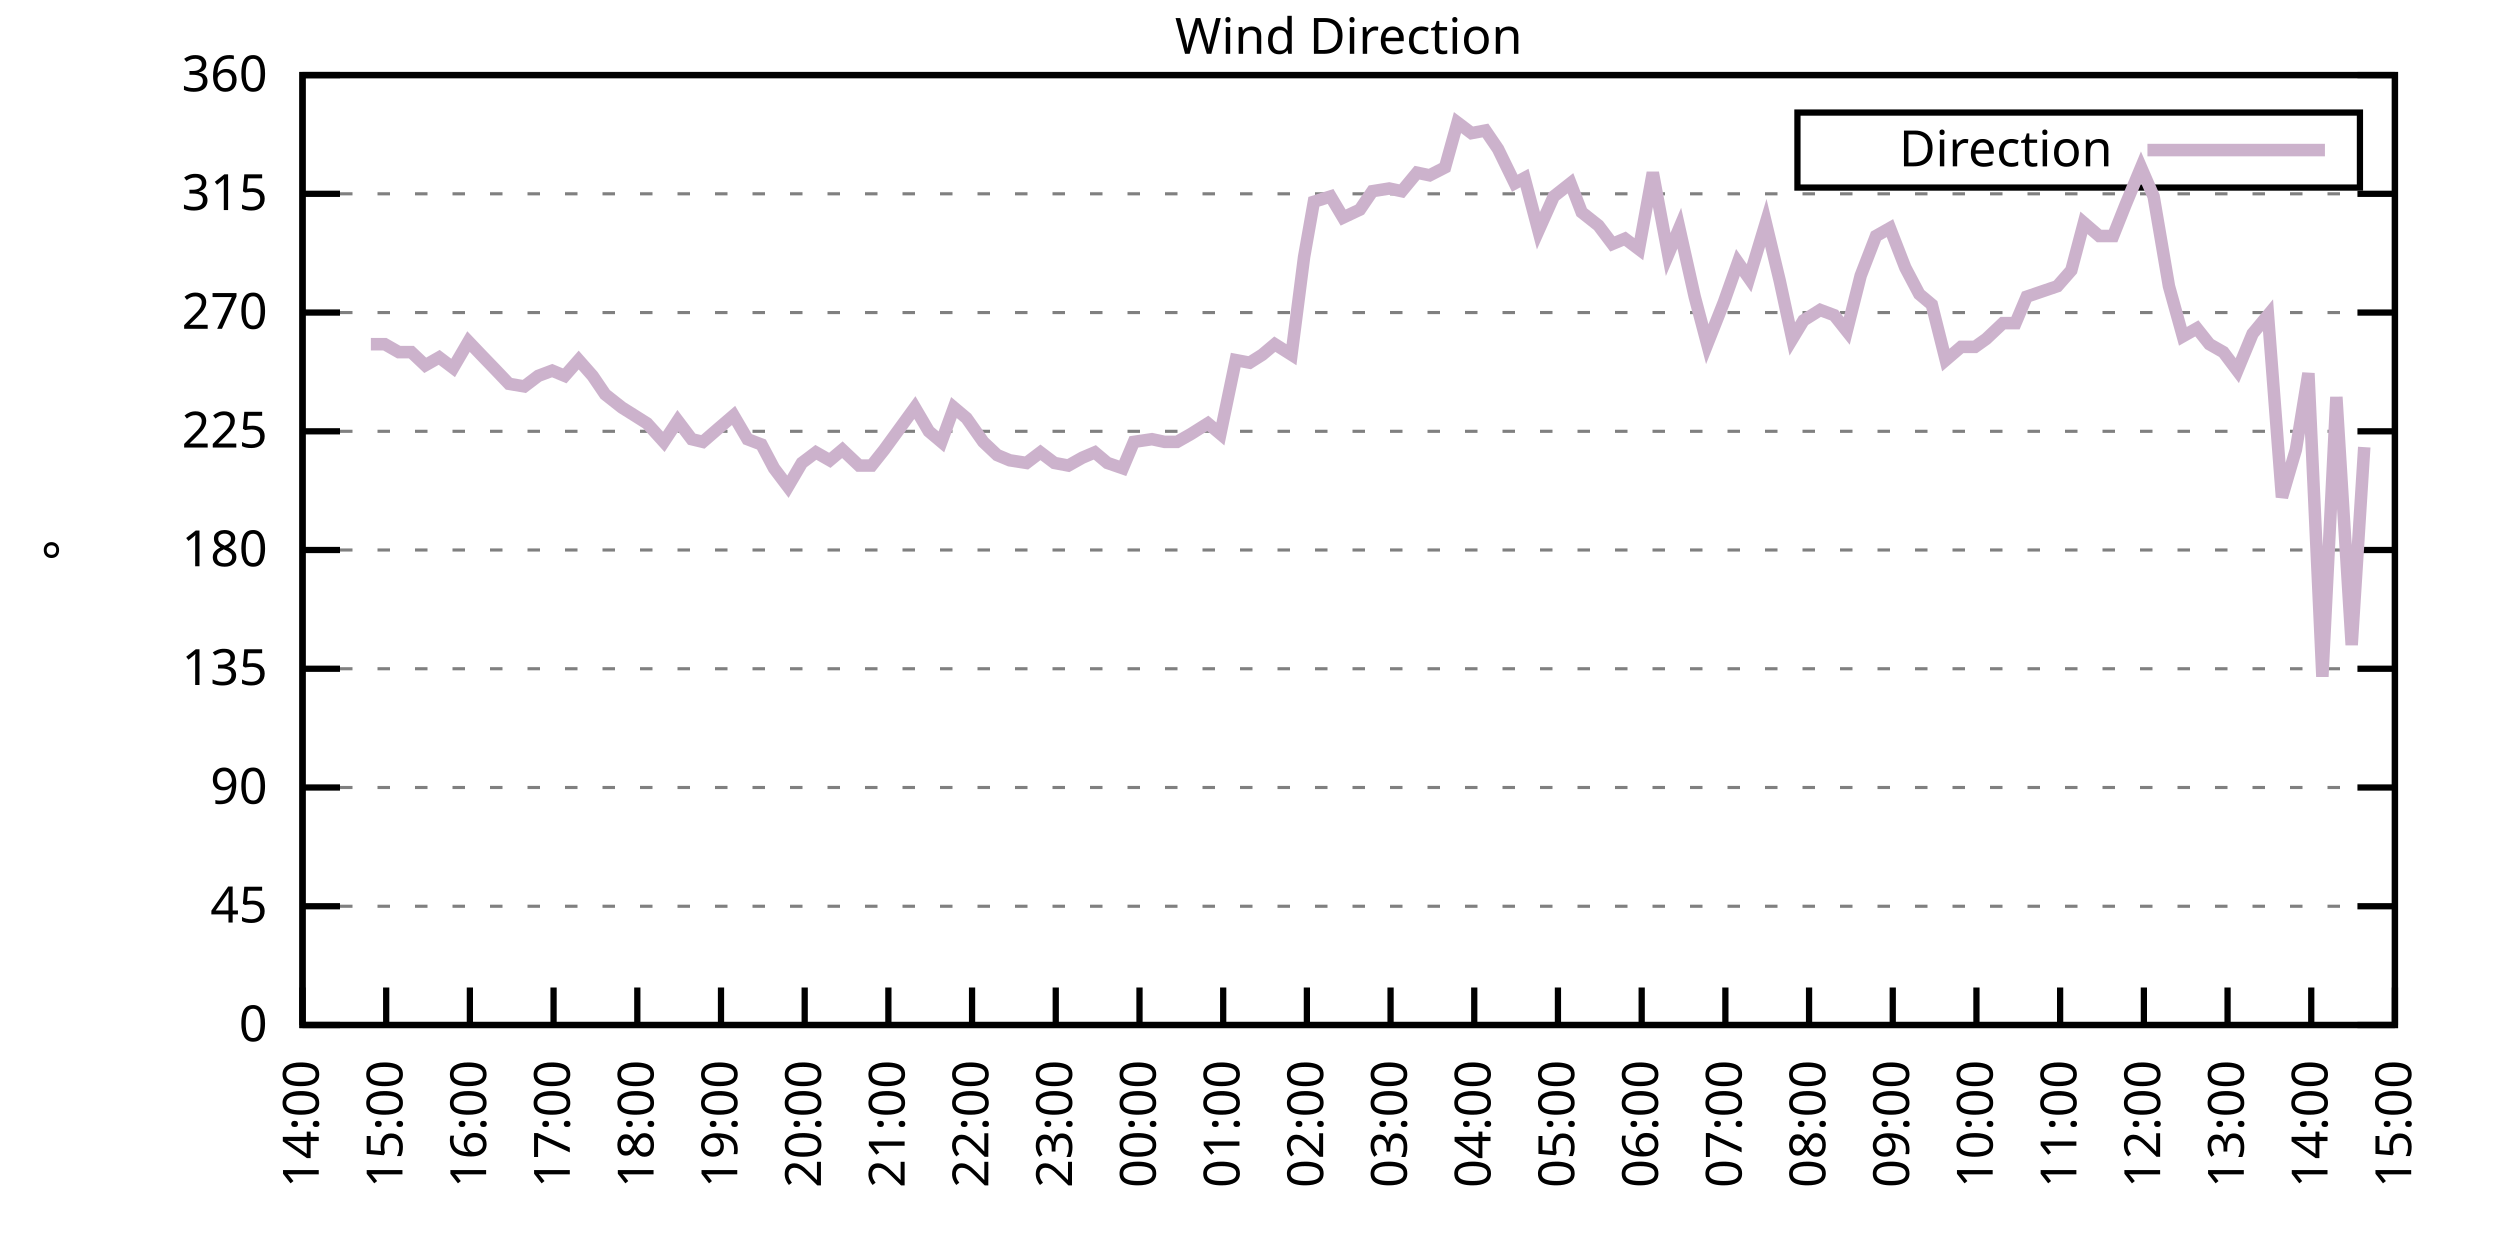
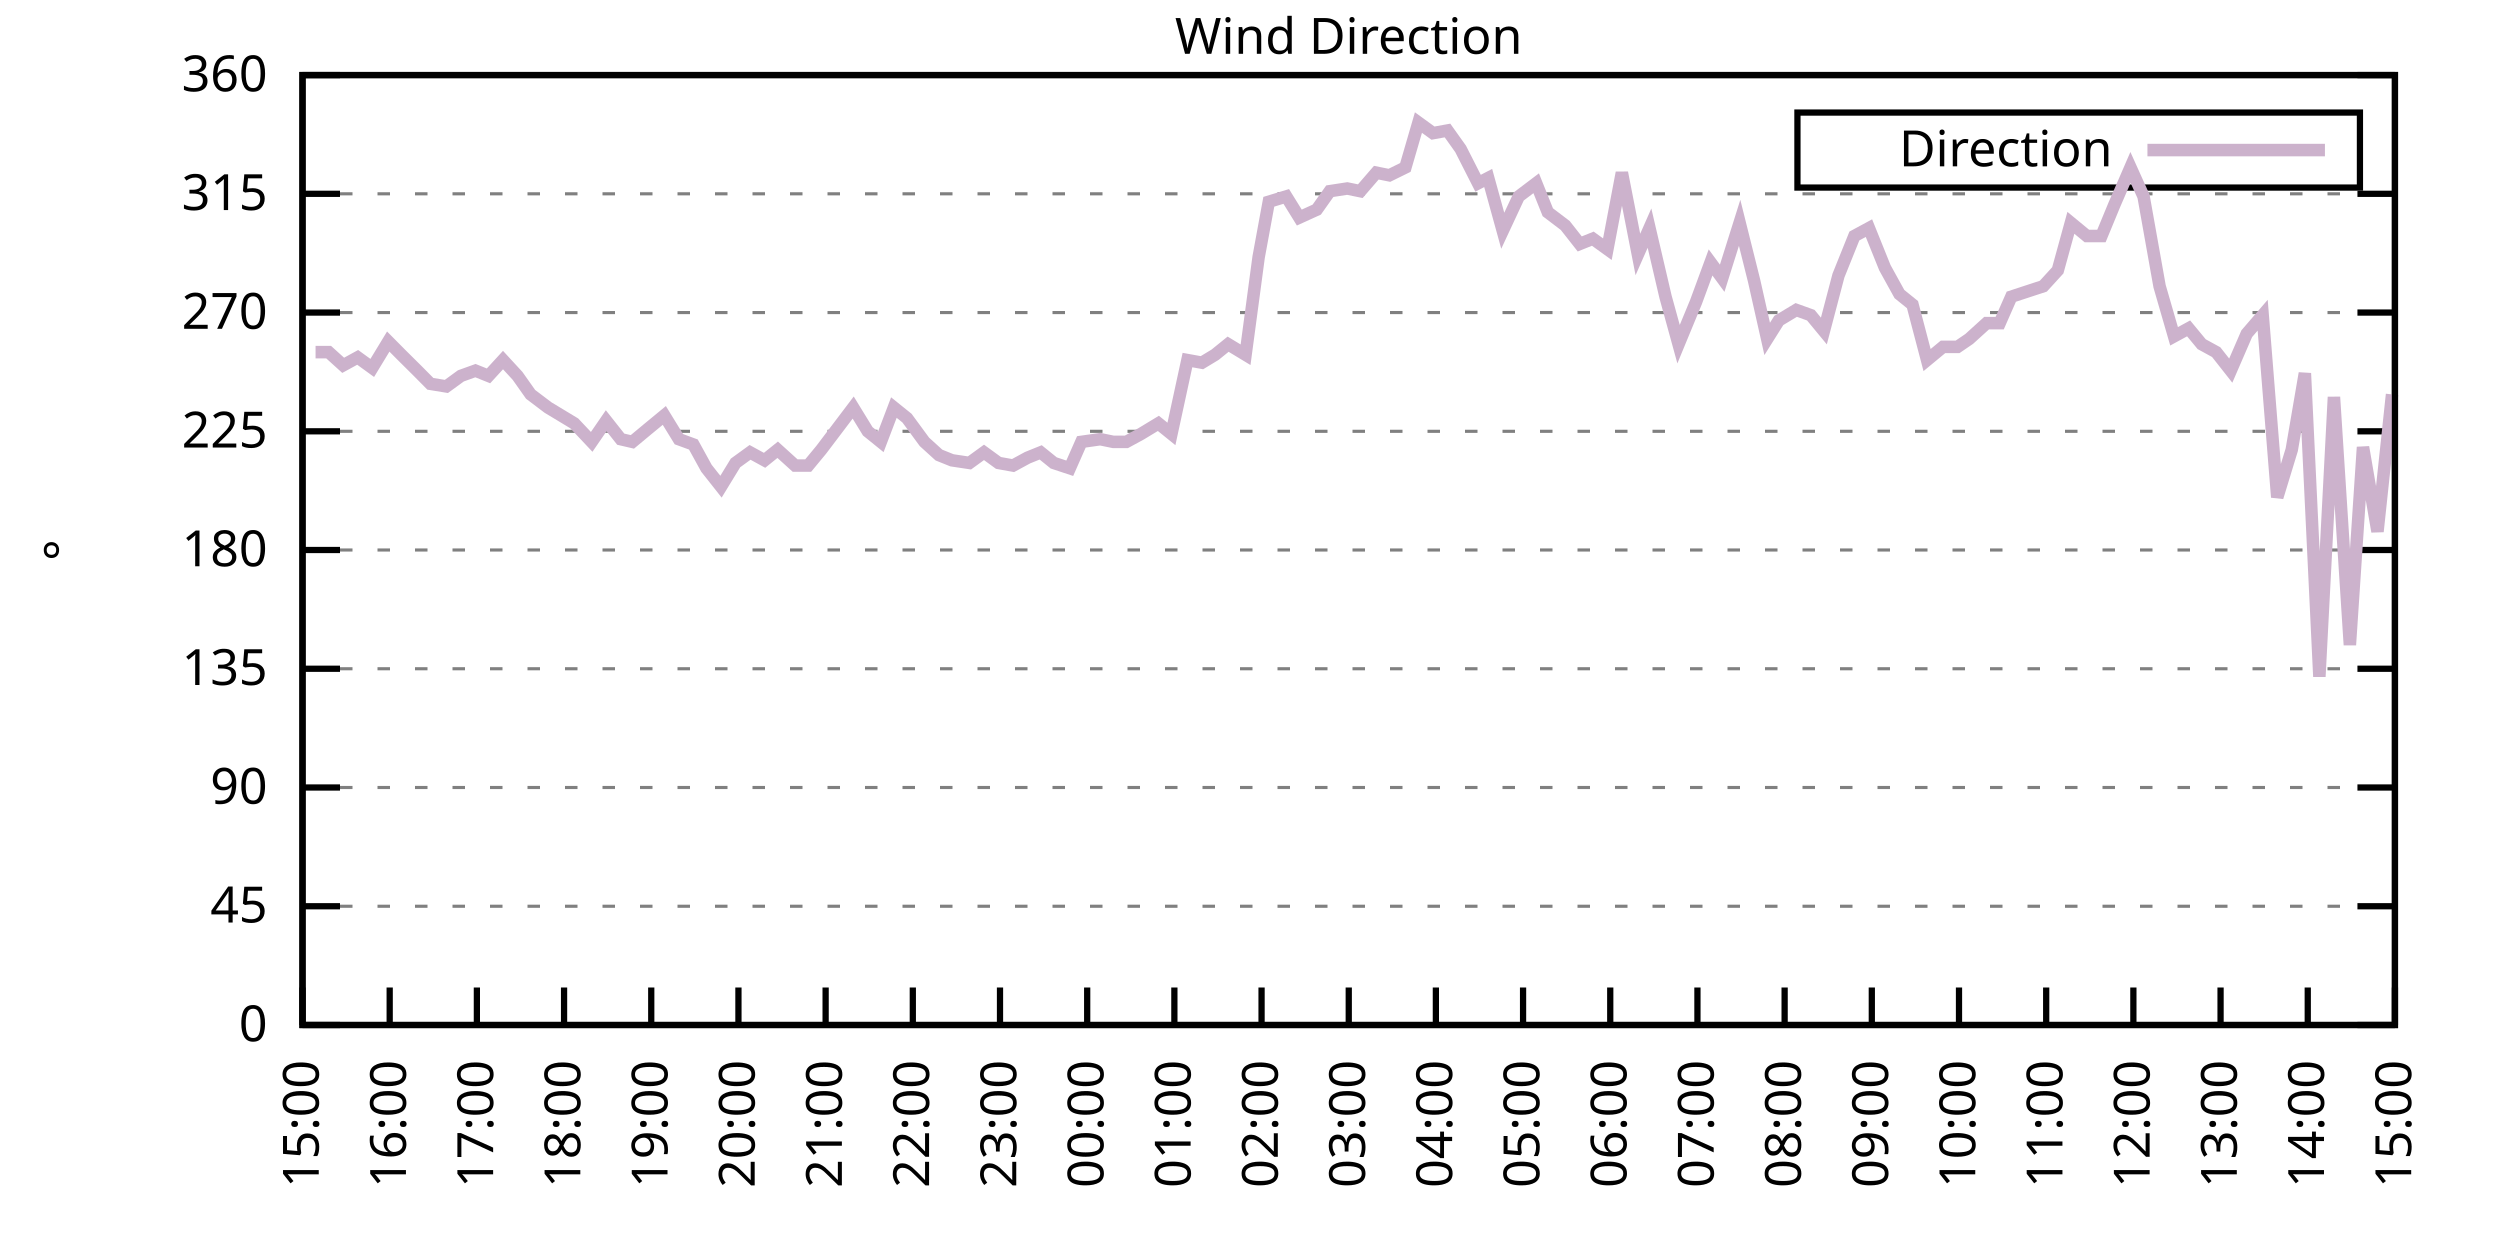
<svg xmlns="http://www.w3.org/2000/svg" xmlns:xlink="http://www.w3.org/1999/xlink" width="400" height="200" viewBox="0 0 400 200">
  <g id="gnuplot_canvas">
    <rect x="0" y="0" width="400" height="200" fill="none" />
    <defs>
      <circle id="gpDot" r="0.5" stroke-width="0.5" stroke="currentColor" />
      <path id="gpPt0" stroke-width="0.333" stroke="currentColor" d="M-1,0 h2 M0,-1 v2" />
      <path id="gpPt1" stroke-width="0.333" stroke="currentColor" d="M-1,-1 L1,1 M1,-1 L-1,1" />
      <path id="gpPt2" stroke-width="0.333" stroke="currentColor" d="M-1,0 L1,0 M0,-1 L0,1 M-1,-1 L1,1 M-1,1 L1,-1" />
      <rect id="gpPt3" stroke-width="0.333" stroke="currentColor" x="-1" y="-1" width="2" height="2" />
      <rect id="gpPt4" stroke-width="0.333" stroke="currentColor" fill="currentColor" x="-1" y="-1" width="2" height="2" />
      <circle id="gpPt5" stroke-width="0.333" stroke="currentColor" cx="0" cy="0" r="1" />
      <use xlink:href="#gpPt5" id="gpPt6" fill="currentColor" stroke="none" />
      <path id="gpPt7" stroke-width="0.333" stroke="currentColor" d="M0,-1.33 L-1.33,0.67 L1.33,0.67 z" />
      <use xlink:href="#gpPt7" id="gpPt8" fill="currentColor" stroke="none" />
      <use xlink:href="#gpPt7" id="gpPt9" stroke="currentColor" transform="rotate(180)" />
      <use xlink:href="#gpPt9" id="gpPt10" fill="currentColor" stroke="none" />
      <use xlink:href="#gpPt3" id="gpPt11" stroke="currentColor" transform="rotate(45)" />
      <use xlink:href="#gpPt11" id="gpPt12" fill="currentColor" stroke="none" />
      <path id="gpPt13" stroke-width="0.333" stroke="currentColor" d="M0,1.330 L1.265,0.411 L0.782,-1.067 L-0.782,-1.076 L-1.265,0.411 z" />
      <use xlink:href="#gpPt13" id="gpPt14" fill="currentColor" stroke="none" />
      <filter id="textbox" filterUnits="objectBoundingBox" x="0" y="0" height="1" width="1">
        <feFlood flood-color="white" flood-opacity="1" result="bgnd" />
        <feComposite in="SourceGraphic" in2="bgnd" operator="atop" />
      </filter>
      <filter id="greybox" filterUnits="objectBoundingBox" x="0" y="0" height="1" width="1">
        <feFlood flood-color="lightgrey" flood-opacity="1" result="grey" />
        <feComposite in="SourceGraphic" in2="grey" operator="atop" />
      </filter>
    </defs>
    <g fill="none" color="white" stroke="currentColor" stroke-width="1.00" stroke-linecap="butt" stroke-linejoin="miter">
</g>
    <g fill="none" color="black" stroke="currentColor" stroke-width="1.00" stroke-linecap="butt" stroke-linejoin="miter">
      <g stroke="none" shape-rendering="crispEdges">
        <polygon fill="rgb(255, 255, 255)" points="48.40,164.00 383.18,164.00 383.18,12.02 48.40,12.02 " />
      </g>
    </g>
    <g fill="none" color="black" stroke="currentColor" stroke-width="1.00" stroke-linecap="butt" stroke-linejoin="miter">
</g>
    <g fill="none" color="black" stroke="black" stroke-width="0.50" stroke-linecap="butt" stroke-linejoin="miter">
</g>
    <g fill="none" color="gray" stroke="currentColor" stroke-width="0.50" stroke-linecap="butt" stroke-linejoin="miter">
      <path stroke="gray" stroke-dasharray="2,4" class="gridline" d="M48.40,164.00 L383.19,164.00  " />
    </g>
    <g fill="none" color="gray" stroke="gray" stroke-width="1.00" stroke-linecap="butt" stroke-linejoin="miter">
</g>
    <g fill="none" color="black" stroke="currentColor" stroke-width="1.00" stroke-linecap="butt" stroke-linejoin="miter">
      <path stroke="black" d="M48.40,164.00 L54.40,164.00 M383.19,164.00 L377.19,164.00  " />
      <g transform="translate(42.80,166.60)" stroke="none" fill="black" font-family="Sans" font-size="8.00" text-anchor="end">
        <text>
          <tspan font-family="Sans"> 0</tspan>
        </text>
      </g>
    </g>
    <g fill="none" color="black" stroke="currentColor" stroke-width="1.00" stroke-linecap="butt" stroke-linejoin="miter">
</g>
    <g fill="none" color="black" stroke="black" stroke-width="0.50" stroke-linecap="butt" stroke-linejoin="miter">
</g>
    <g fill="none" color="gray" stroke="currentColor" stroke-width="0.50" stroke-linecap="butt" stroke-linejoin="miter">
      <path stroke="gray" stroke-dasharray="2,4" class="gridline" d="M48.40,145.00 L383.19,145.00  " />
    </g>
    <g fill="none" color="gray" stroke="gray" stroke-width="1.00" stroke-linecap="butt" stroke-linejoin="miter">
</g>
    <g fill="none" color="black" stroke="currentColor" stroke-width="1.00" stroke-linecap="butt" stroke-linejoin="miter">
      <path stroke="black" d="M48.40,145.00 L54.40,145.00 M383.19,145.00 L377.19,145.00  " />
      <g transform="translate(42.80,147.60)" stroke="none" fill="black" font-family="Sans" font-size="8.00" text-anchor="end">
        <text>
          <tspan font-family="Sans"> 45</tspan>
        </text>
      </g>
    </g>
    <g fill="none" color="black" stroke="currentColor" stroke-width="1.00" stroke-linecap="butt" stroke-linejoin="miter">
</g>
    <g fill="none" color="black" stroke="black" stroke-width="0.50" stroke-linecap="butt" stroke-linejoin="miter">
</g>
    <g fill="none" color="gray" stroke="currentColor" stroke-width="0.50" stroke-linecap="butt" stroke-linejoin="miter">
      <path stroke="gray" stroke-dasharray="2,4" class="gridline" d="M48.40,126.00 L383.19,126.00  " />
    </g>
    <g fill="none" color="gray" stroke="gray" stroke-width="1.00" stroke-linecap="butt" stroke-linejoin="miter">
</g>
    <g fill="none" color="black" stroke="currentColor" stroke-width="1.00" stroke-linecap="butt" stroke-linejoin="miter">
      <path stroke="black" d="M48.40,126.00 L54.40,126.00 M383.19,126.00 L377.19,126.00  " />
      <g transform="translate(42.80,128.60)" stroke="none" fill="black" font-family="Sans" font-size="8.00" text-anchor="end">
        <text>
          <tspan font-family="Sans"> 90</tspan>
        </text>
      </g>
    </g>
    <g fill="none" color="black" stroke="currentColor" stroke-width="1.00" stroke-linecap="butt" stroke-linejoin="miter">
</g>
    <g fill="none" color="black" stroke="black" stroke-width="0.50" stroke-linecap="butt" stroke-linejoin="miter">
</g>
    <g fill="none" color="gray" stroke="currentColor" stroke-width="0.50" stroke-linecap="butt" stroke-linejoin="miter">
      <path stroke="gray" stroke-dasharray="2,4" class="gridline" d="M48.40,107.00 L383.19,107.00  " />
    </g>
    <g fill="none" color="gray" stroke="gray" stroke-width="1.00" stroke-linecap="butt" stroke-linejoin="miter">
</g>
    <g fill="none" color="black" stroke="currentColor" stroke-width="1.00" stroke-linecap="butt" stroke-linejoin="miter">
      <path stroke="black" d="M48.40,107.00 L54.40,107.00 M383.19,107.00 L377.19,107.00  " />
      <g transform="translate(42.80,109.60)" stroke="none" fill="black" font-family="Sans" font-size="8.00" text-anchor="end">
        <text>
          <tspan font-family="Sans"> 135</tspan>
        </text>
      </g>
    </g>
    <g fill="none" color="black" stroke="currentColor" stroke-width="1.00" stroke-linecap="butt" stroke-linejoin="miter">
</g>
    <g fill="none" color="black" stroke="black" stroke-width="0.50" stroke-linecap="butt" stroke-linejoin="miter">
</g>
    <g fill="none" color="gray" stroke="currentColor" stroke-width="0.50" stroke-linecap="butt" stroke-linejoin="miter">
      <path stroke="gray" stroke-dasharray="2,4" class="gridline" d="M48.40,88.00 L383.19,88.00  " />
    </g>
    <g fill="none" color="gray" stroke="gray" stroke-width="1.00" stroke-linecap="butt" stroke-linejoin="miter">
</g>
    <g fill="none" color="black" stroke="currentColor" stroke-width="1.00" stroke-linecap="butt" stroke-linejoin="miter">
      <path stroke="black" d="M48.40,88.00 L54.40,88.00 M383.19,88.00 L377.19,88.00  " />
      <g transform="translate(42.80,90.60)" stroke="none" fill="black" font-family="Sans" font-size="8.00" text-anchor="end">
        <text>
          <tspan font-family="Sans"> 180</tspan>
        </text>
      </g>
    </g>
    <g fill="none" color="black" stroke="currentColor" stroke-width="1.00" stroke-linecap="butt" stroke-linejoin="miter">
</g>
    <g fill="none" color="black" stroke="black" stroke-width="0.50" stroke-linecap="butt" stroke-linejoin="miter">
</g>
    <g fill="none" color="gray" stroke="currentColor" stroke-width="0.50" stroke-linecap="butt" stroke-linejoin="miter">
      <path stroke="gray" stroke-dasharray="2,4" class="gridline" d="M48.40,69.01 L383.19,69.01  " />
    </g>
    <g fill="none" color="gray" stroke="gray" stroke-width="1.00" stroke-linecap="butt" stroke-linejoin="miter">
</g>
    <g fill="none" color="black" stroke="currentColor" stroke-width="1.00" stroke-linecap="butt" stroke-linejoin="miter">
      <path stroke="black" d="M48.40,69.01 L54.40,69.01 M383.19,69.01 L377.19,69.01  " />
      <g transform="translate(42.80,71.61)" stroke="none" fill="black" font-family="Sans" font-size="8.00" text-anchor="end">
        <text>
          <tspan font-family="Sans"> 225</tspan>
        </text>
      </g>
    </g>
    <g fill="none" color="black" stroke="currentColor" stroke-width="1.00" stroke-linecap="butt" stroke-linejoin="miter">
</g>
    <g fill="none" color="black" stroke="black" stroke-width="0.50" stroke-linecap="butt" stroke-linejoin="miter">
</g>
    <g fill="none" color="gray" stroke="currentColor" stroke-width="0.50" stroke-linecap="butt" stroke-linejoin="miter">
      <path stroke="gray" stroke-dasharray="2,4" class="gridline" d="M48.40,50.01 L383.19,50.01  " />
    </g>
    <g fill="none" color="gray" stroke="gray" stroke-width="1.00" stroke-linecap="butt" stroke-linejoin="miter">
</g>
    <g fill="none" color="black" stroke="currentColor" stroke-width="1.00" stroke-linecap="butt" stroke-linejoin="miter">
      <path stroke="black" d="M48.40,50.01 L54.40,50.01 M383.19,50.01 L377.19,50.01  " />
      <g transform="translate(42.80,52.61)" stroke="none" fill="black" font-family="Sans" font-size="8.00" text-anchor="end">
        <text>
          <tspan font-family="Sans"> 270</tspan>
        </text>
      </g>
    </g>
    <g fill="none" color="black" stroke="currentColor" stroke-width="1.00" stroke-linecap="butt" stroke-linejoin="miter">
</g>
    <g fill="none" color="black" stroke="black" stroke-width="0.50" stroke-linecap="butt" stroke-linejoin="miter">
</g>
    <g fill="none" color="gray" stroke="currentColor" stroke-width="0.50" stroke-linecap="butt" stroke-linejoin="miter">
      <path stroke="gray" stroke-dasharray="2,4" class="gridline" d="M48.40,31.01 L383.19,31.01  " />
    </g>
    <g fill="none" color="gray" stroke="gray" stroke-width="1.00" stroke-linecap="butt" stroke-linejoin="miter">
</g>
    <g fill="none" color="black" stroke="currentColor" stroke-width="1.00" stroke-linecap="butt" stroke-linejoin="miter">
      <path stroke="black" d="M48.40,31.01 L54.40,31.01 M383.19,31.01 L377.19,31.01  " />
      <g transform="translate(42.80,33.61)" stroke="none" fill="black" font-family="Sans" font-size="8.00" text-anchor="end">
        <text>
          <tspan font-family="Sans"> 315</tspan>
        </text>
      </g>
    </g>
    <g fill="none" color="black" stroke="currentColor" stroke-width="1.00" stroke-linecap="butt" stroke-linejoin="miter">
</g>
    <g fill="none" color="black" stroke="black" stroke-width="0.50" stroke-linecap="butt" stroke-linejoin="miter">
</g>
    <g fill="none" color="gray" stroke="currentColor" stroke-width="0.50" stroke-linecap="butt" stroke-linejoin="miter">
      <path stroke="gray" stroke-dasharray="2,4" class="gridline" d="M48.40,12.01 L383.19,12.01  " />
    </g>
    <g fill="none" color="gray" stroke="gray" stroke-width="1.00" stroke-linecap="butt" stroke-linejoin="miter">
</g>
    <g fill="none" color="black" stroke="currentColor" stroke-width="1.00" stroke-linecap="butt" stroke-linejoin="miter">
      <path stroke="black" d="M48.40,12.01 L54.40,12.01 M383.19,12.01 L377.19,12.01  " />
      <g transform="translate(42.80,14.61)" stroke="none" fill="black" font-family="Sans" font-size="8.00" text-anchor="end">
        <text>
          <tspan font-family="Sans"> 360</tspan>
        </text>
      </g>
    </g>
    <g fill="none" color="black" stroke="currentColor" stroke-width="1.00" stroke-linecap="butt" stroke-linejoin="miter">
      <path stroke="black" d="M48.40,164.00 L48.40,158.00  " />
      <g transform="translate(51.00,169.60) rotate(270.00)" stroke="none" fill="black" font-family="Sans" font-size="8.00" text-anchor="end">
        <text>
-           <tspan font-family="Sans">14:00</tspan>
-         </text>
-       </g>
-     </g>
-     <g fill="none" color="black" stroke="currentColor" stroke-width="1.00" stroke-linecap="butt" stroke-linejoin="miter">
-       <path stroke="black" d="M61.79,164.00 L61.79,158.00  " />
-       <g transform="translate(64.39,169.60) rotate(270.00)" stroke="none" fill="black" font-family="Sans" font-size="8.00" text-anchor="end">
-         <text>
          <tspan font-family="Sans">15:00</tspan>
        </text>
      </g>
    </g>
    <g fill="none" color="black" stroke="currentColor" stroke-width="1.00" stroke-linecap="butt" stroke-linejoin="miter">
-       <path stroke="black" d="M75.18,164.00 L75.18,158.00  " />
-       <g transform="translate(77.78,169.60) rotate(270.00)" stroke="none" fill="black" font-family="Sans" font-size="8.00" text-anchor="end">
+       <path stroke="black" d="M62.35,164.00 L62.35,158.00  " />
+       <g transform="translate(64.95,169.60) rotate(270.00)" stroke="none" fill="black" font-family="Sans" font-size="8.00" text-anchor="end">
        <text>
          <tspan font-family="Sans">16:00</tspan>
        </text>
      </g>
    </g>
    <g fill="none" color="black" stroke="currentColor" stroke-width="1.00" stroke-linecap="butt" stroke-linejoin="miter">
-       <path stroke="black" d="M88.57,164.00 L88.57,158.00  " />
-       <g transform="translate(91.17,169.60) rotate(270.00)" stroke="none" fill="black" font-family="Sans" font-size="8.00" text-anchor="end">
+       <path stroke="black" d="M76.30,164.00 L76.30,158.00  " />
+       <g transform="translate(78.90,169.60) rotate(270.00)" stroke="none" fill="black" font-family="Sans" font-size="8.00" text-anchor="end">
        <text>
          <tspan font-family="Sans">17:00</tspan>
        </text>
      </g>
    </g>
    <g fill="none" color="black" stroke="currentColor" stroke-width="1.00" stroke-linecap="butt" stroke-linejoin="miter">
-       <path stroke="black" d="M101.97,164.00 L101.97,158.00  " />
-       <g transform="translate(104.57,169.60) rotate(270.00)" stroke="none" fill="black" font-family="Sans" font-size="8.00" text-anchor="end">
+       <path stroke="black" d="M90.25,164.00 L90.25,158.00  " />
+       <g transform="translate(92.85,169.60) rotate(270.00)" stroke="none" fill="black" font-family="Sans" font-size="8.00" text-anchor="end">
        <text>
          <tspan font-family="Sans">18:00</tspan>
        </text>
      </g>
    </g>
    <g fill="none" color="black" stroke="currentColor" stroke-width="1.00" stroke-linecap="butt" stroke-linejoin="miter">
-       <path stroke="black" d="M115.36,164.00 L115.36,158.00  " />
-       <g transform="translate(117.96,169.60) rotate(270.00)" stroke="none" fill="black" font-family="Sans" font-size="8.00" text-anchor="end">
+       <path stroke="black" d="M104.20,164.00 L104.20,158.00  " />
+       <g transform="translate(106.80,169.60) rotate(270.00)" stroke="none" fill="black" font-family="Sans" font-size="8.00" text-anchor="end">
        <text>
          <tspan font-family="Sans">19:00</tspan>
        </text>
      </g>
    </g>
    <g fill="none" color="black" stroke="currentColor" stroke-width="1.00" stroke-linecap="butt" stroke-linejoin="miter">
-       <path stroke="black" d="M128.75,164.00 L128.75,158.00  " />
-       <g transform="translate(131.35,169.60) rotate(270.00)" stroke="none" fill="black" font-family="Sans" font-size="8.00" text-anchor="end">
+       <path stroke="black" d="M118.15,164.00 L118.15,158.00  " />
+       <g transform="translate(120.75,169.60) rotate(270.00)" stroke="none" fill="black" font-family="Sans" font-size="8.00" text-anchor="end">
        <text>
          <tspan font-family="Sans">20:00</tspan>
        </text>
      </g>
    </g>
    <g fill="none" color="black" stroke="currentColor" stroke-width="1.00" stroke-linecap="butt" stroke-linejoin="miter">
-       <path stroke="black" d="M142.14,164.00 L142.14,158.00  " />
-       <g transform="translate(144.74,169.60) rotate(270.00)" stroke="none" fill="black" font-family="Sans" font-size="8.00" text-anchor="end">
+       <path stroke="black" d="M132.10,164.00 L132.10,158.00  " />
+       <g transform="translate(134.70,169.60) rotate(270.00)" stroke="none" fill="black" font-family="Sans" font-size="8.00" text-anchor="end">
        <text>
          <tspan font-family="Sans">21:00</tspan>
        </text>
      </g>
    </g>
    <g fill="none" color="black" stroke="currentColor" stroke-width="1.00" stroke-linecap="butt" stroke-linejoin="miter">
-       <path stroke="black" d="M155.53,164.00 L155.53,158.00  " />
-       <g transform="translate(158.13,169.60) rotate(270.00)" stroke="none" fill="black" font-family="Sans" font-size="8.00" text-anchor="end">
+       <path stroke="black" d="M146.05,164.00 L146.05,158.00  " />
+       <g transform="translate(148.65,169.60) rotate(270.00)" stroke="none" fill="black" font-family="Sans" font-size="8.00" text-anchor="end">
        <text>
          <tspan font-family="Sans">22:00</tspan>
        </text>
      </g>
    </g>
    <g fill="none" color="black" stroke="currentColor" stroke-width="1.00" stroke-linecap="butt" stroke-linejoin="miter">
-       <path stroke="black" d="M168.92,164.00 L168.92,158.00  " />
-       <g transform="translate(171.52,169.60) rotate(270.00)" stroke="none" fill="black" font-family="Sans" font-size="8.00" text-anchor="end">
+       <path stroke="black" d="M160.00,164.00 L160.00,158.00  " />
+       <g transform="translate(162.60,169.60) rotate(270.00)" stroke="none" fill="black" font-family="Sans" font-size="8.00" text-anchor="end">
        <text>
          <tspan font-family="Sans">23:00</tspan>
        </text>
      </g>
    </g>
    <g fill="none" color="black" stroke="currentColor" stroke-width="1.00" stroke-linecap="butt" stroke-linejoin="miter">
-       <path stroke="black" d="M182.32,164.00 L182.32,158.00  " />
-       <g transform="translate(184.92,169.60) rotate(270.00)" stroke="none" fill="black" font-family="Sans" font-size="8.00" text-anchor="end">
+       <path stroke="black" d="M173.95,164.00 L173.95,158.00  " />
+       <g transform="translate(176.55,169.60) rotate(270.00)" stroke="none" fill="black" font-family="Sans" font-size="8.00" text-anchor="end">
        <text>
          <tspan font-family="Sans">00:00</tspan>
        </text>
      </g>
    </g>
    <g fill="none" color="black" stroke="currentColor" stroke-width="1.00" stroke-linecap="butt" stroke-linejoin="miter">
-       <path stroke="black" d="M195.71,164.00 L195.71,158.00  " />
-       <g transform="translate(198.31,169.60) rotate(270.00)" stroke="none" fill="black" font-family="Sans" font-size="8.00" text-anchor="end">
+       <path stroke="black" d="M187.90,164.00 L187.90,158.00  " />
+       <g transform="translate(190.50,169.60) rotate(270.00)" stroke="none" fill="black" font-family="Sans" font-size="8.00" text-anchor="end">
        <text>
          <tspan font-family="Sans">01:00</tspan>
        </text>
      </g>
    </g>
    <g fill="none" color="black" stroke="currentColor" stroke-width="1.00" stroke-linecap="butt" stroke-linejoin="miter">
-       <path stroke="black" d="M209.10,164.00 L209.10,158.00  " />
-       <g transform="translate(211.70,169.60) rotate(270.00)" stroke="none" fill="black" font-family="Sans" font-size="8.00" text-anchor="end">
+       <path stroke="black" d="M201.85,164.00 L201.85,158.00  " />
+       <g transform="translate(204.45,169.60) rotate(270.00)" stroke="none" fill="black" font-family="Sans" font-size="8.00" text-anchor="end">
        <text>
          <tspan font-family="Sans">02:00</tspan>
        </text>
      </g>
    </g>
    <g fill="none" color="black" stroke="currentColor" stroke-width="1.00" stroke-linecap="butt" stroke-linejoin="miter">
-       <path stroke="black" d="M222.49,164.00 L222.49,158.00  " />
-       <g transform="translate(225.09,169.60) rotate(270.00)" stroke="none" fill="black" font-family="Sans" font-size="8.00" text-anchor="end">
+       <path stroke="black" d="M215.80,164.00 L215.80,158.00  " />
+       <g transform="translate(218.40,169.60) rotate(270.00)" stroke="none" fill="black" font-family="Sans" font-size="8.00" text-anchor="end">
        <text>
          <tspan font-family="Sans">03:00</tspan>
        </text>
      </g>
    </g>
    <g fill="none" color="black" stroke="currentColor" stroke-width="1.00" stroke-linecap="butt" stroke-linejoin="miter">
-       <path stroke="black" d="M235.88,164.00 L235.88,158.00  " />
-       <g transform="translate(238.48,169.60) rotate(270.00)" stroke="none" fill="black" font-family="Sans" font-size="8.00" text-anchor="end">
+       <path stroke="black" d="M229.74,164.00 L229.74,158.00  " />
+       <g transform="translate(232.34,169.60) rotate(270.00)" stroke="none" fill="black" font-family="Sans" font-size="8.00" text-anchor="end">
        <text>
          <tspan font-family="Sans">04:00</tspan>
        </text>
      </g>
    </g>
    <g fill="none" color="black" stroke="currentColor" stroke-width="1.00" stroke-linecap="butt" stroke-linejoin="miter">
-       <path stroke="black" d="M249.27,164.00 L249.27,158.00  " />
-       <g transform="translate(251.87,169.60) rotate(270.00)" stroke="none" fill="black" font-family="Sans" font-size="8.00" text-anchor="end">
+       <path stroke="black" d="M243.69,164.00 L243.69,158.00  " />
+       <g transform="translate(246.29,169.60) rotate(270.00)" stroke="none" fill="black" font-family="Sans" font-size="8.00" text-anchor="end">
        <text>
          <tspan font-family="Sans">05:00</tspan>
        </text>
      </g>
    </g>
    <g fill="none" color="black" stroke="currentColor" stroke-width="1.00" stroke-linecap="butt" stroke-linejoin="miter">
-       <path stroke="black" d="M262.67,164.00 L262.67,158.00  " />
-       <g transform="translate(265.27,169.60) rotate(270.00)" stroke="none" fill="black" font-family="Sans" font-size="8.00" text-anchor="end">
+       <path stroke="black" d="M257.64,164.00 L257.64,158.00  " />
+       <g transform="translate(260.24,169.60) rotate(270.00)" stroke="none" fill="black" font-family="Sans" font-size="8.00" text-anchor="end">
        <text>
          <tspan font-family="Sans">06:00</tspan>
        </text>
      </g>
    </g>
    <g fill="none" color="black" stroke="currentColor" stroke-width="1.00" stroke-linecap="butt" stroke-linejoin="miter">
-       <path stroke="black" d="M276.06,164.00 L276.06,158.00  " />
-       <g transform="translate(278.66,169.60) rotate(270.00)" stroke="none" fill="black" font-family="Sans" font-size="8.00" text-anchor="end">
+       <path stroke="black" d="M271.59,164.00 L271.59,158.00  " />
+       <g transform="translate(274.19,169.60) rotate(270.00)" stroke="none" fill="black" font-family="Sans" font-size="8.00" text-anchor="end">
        <text>
          <tspan font-family="Sans">07:00</tspan>
        </text>
      </g>
    </g>
    <g fill="none" color="black" stroke="currentColor" stroke-width="1.00" stroke-linecap="butt" stroke-linejoin="miter">
-       <path stroke="black" d="M289.45,164.00 L289.45,158.00  " />
-       <g transform="translate(292.05,169.60) rotate(270.00)" stroke="none" fill="black" font-family="Sans" font-size="8.00" text-anchor="end">
+       <path stroke="black" d="M285.54,164.00 L285.54,158.00  " />
+       <g transform="translate(288.14,169.60) rotate(270.00)" stroke="none" fill="black" font-family="Sans" font-size="8.00" text-anchor="end">
        <text>
          <tspan font-family="Sans">08:00</tspan>
        </text>
      </g>
    </g>
    <g fill="none" color="black" stroke="currentColor" stroke-width="1.00" stroke-linecap="butt" stroke-linejoin="miter">
-       <path stroke="black" d="M302.84,164.00 L302.84,158.00  " />
-       <g transform="translate(305.44,169.60) rotate(270.00)" stroke="none" fill="black" font-family="Sans" font-size="8.00" text-anchor="end">
+       <path stroke="black" d="M299.49,164.00 L299.49,158.00  " />
+       <g transform="translate(302.09,169.60) rotate(270.00)" stroke="none" fill="black" font-family="Sans" font-size="8.00" text-anchor="end">
        <text>
          <tspan font-family="Sans">09:00</tspan>
        </text>
      </g>
    </g>
    <g fill="none" color="black" stroke="currentColor" stroke-width="1.00" stroke-linecap="butt" stroke-linejoin="miter">
-       <path stroke="black" d="M316.23,164.00 L316.23,158.00  " />
-       <g transform="translate(318.83,169.60) rotate(270.00)" stroke="none" fill="black" font-family="Sans" font-size="8.00" text-anchor="end">
+       <path stroke="black" d="M313.44,164.00 L313.44,158.00  " />
+       <g transform="translate(316.04,169.60) rotate(270.00)" stroke="none" fill="black" font-family="Sans" font-size="8.00" text-anchor="end">
        <text>
          <tspan font-family="Sans">10:00</tspan>
        </text>
      </g>
    </g>
    <g fill="none" color="black" stroke="currentColor" stroke-width="1.00" stroke-linecap="butt" stroke-linejoin="miter">
-       <path stroke="black" d="M329.62,164.00 L329.62,158.00  " />
-       <g transform="translate(332.22,169.60) rotate(270.00)" stroke="none" fill="black" font-family="Sans" font-size="8.00" text-anchor="end">
+       <path stroke="black" d="M327.39,164.00 L327.39,158.00  " />
+       <g transform="translate(329.99,169.60) rotate(270.00)" stroke="none" fill="black" font-family="Sans" font-size="8.00" text-anchor="end">
        <text>
          <tspan font-family="Sans">11:00</tspan>
        </text>
      </g>
    </g>
    <g fill="none" color="black" stroke="currentColor" stroke-width="1.00" stroke-linecap="butt" stroke-linejoin="miter">
-       <path stroke="black" d="M343.02,164.00 L343.02,158.00  " />
-       <g transform="translate(345.62,169.60) rotate(270.00)" stroke="none" fill="black" font-family="Sans" font-size="8.00" text-anchor="end">
+       <path stroke="black" d="M341.34,164.00 L341.34,158.00  " />
+       <g transform="translate(343.94,169.60) rotate(270.00)" stroke="none" fill="black" font-family="Sans" font-size="8.00" text-anchor="end">
        <text>
          <tspan font-family="Sans">12:00</tspan>
        </text>
      </g>
    </g>
    <g fill="none" color="black" stroke="currentColor" stroke-width="1.00" stroke-linecap="butt" stroke-linejoin="miter">
-       <path stroke="black" d="M356.41,164.00 L356.41,158.00  " />
-       <g transform="translate(359.01,169.60) rotate(270.00)" stroke="none" fill="black" font-family="Sans" font-size="8.00" text-anchor="end">
+       <path stroke="black" d="M355.29,164.00 L355.29,158.00  " />
+       <g transform="translate(357.89,169.60) rotate(270.00)" stroke="none" fill="black" font-family="Sans" font-size="8.00" text-anchor="end">
        <text>
          <tspan font-family="Sans">13:00</tspan>
        </text>
      </g>
    </g>
    <g fill="none" color="black" stroke="currentColor" stroke-width="1.00" stroke-linecap="butt" stroke-linejoin="miter">
-       <path stroke="black" d="M369.80,164.00 L369.80,158.00  " />
-       <g transform="translate(372.40,169.60) rotate(270.00)" stroke="none" fill="black" font-family="Sans" font-size="8.00" text-anchor="end">
+       <path stroke="black" d="M369.24,164.00 L369.24,158.00  " />
+       <g transform="translate(371.84,169.60) rotate(270.00)" stroke="none" fill="black" font-family="Sans" font-size="8.00" text-anchor="end">
        <text>
          <tspan font-family="Sans">14:00</tspan>
        </text>
      </g>
    </g>
    <g fill="none" color="black" stroke="currentColor" stroke-width="1.00" stroke-linecap="butt" stroke-linejoin="miter">
      <path stroke="black" d="M383.19,164.00 L383.19,158.00  " />
      <g transform="translate(385.79,169.60) rotate(270.00)" stroke="none" fill="black" font-family="Sans" font-size="8.00" text-anchor="end">
        <text>
          <tspan font-family="Sans">15:00</tspan>
        </text>
      </g>
    </g>
    <g fill="none" color="black" stroke="currentColor" stroke-width="1.00" stroke-linecap="butt" stroke-linejoin="miter">
</g>
    <g fill="none" color="black" stroke="currentColor" stroke-width="1.00" stroke-linecap="butt" stroke-linejoin="miter">
      <path stroke="black" d="M48.40,12.01 L48.40,164.00 L383.19,164.00 L383.19,12.01 L48.40,12.01 Z  " />
    </g>
    <g fill="none" color="black" stroke="currentColor" stroke-width="1.00" stroke-linecap="butt" stroke-linejoin="miter">
</g>
    <g fill="none" color="black" stroke="currentColor" stroke-width="1.00" stroke-linecap="butt" stroke-linejoin="miter">
      <path stroke="black" d="M287.59,30.01 L287.59,18.01 L377.59,18.01 L377.59,30.01 L287.59,30.01 Z  " />
    </g>
    <g id="Wind_direction_plot_1">
      <g fill="none" color="white" stroke="black" stroke-width="2.00" stroke-linecap="butt" stroke-linejoin="miter">
</g>
      <g fill="none" color="black" stroke="currentColor" stroke-width="2.00" stroke-linecap="butt" stroke-linejoin="miter">
        <g transform="translate(337.99,26.61)" stroke="none" fill="black" font-family="Sans" font-size="8.00" text-anchor="end">
          <text>
            <tspan font-family="Sans">Direction</tspan>
          </text>
        </g>
      </g>
      <g fill="none" color="black" stroke="currentColor" stroke-width="2.00" stroke-linecap="butt" stroke-linejoin="miter">
-         <path stroke="rgb(204, 178, 204)" d="M343.59,24.01 L371.99,24.01 M59.34,55.07 L61.57,55.07 L63.80,56.34 L65.81,56.34 L68.04,58.45 L70.27,57.18   L72.50,58.87 L74.96,54.65 L76.97,56.76 L79.42,59.30 L81.43,61.41 L83.89,61.83 L86.12,60.14 L88.35,59.30   L90.36,60.14 L92.59,57.61 L94.82,60.14 L96.83,63.10 L99.51,65.21 L101.52,66.47 L103.53,67.74 L106.21,70.70   L108.44,67.32 L110.67,70.27 L112.46,70.70 L114.91,68.58 L117.37,66.47 L119.60,70.27 L121.83,71.12 L123.84,74.92   L126.07,77.87 L128.30,74.07 L130.54,72.38 L132.77,73.65 L134.78,71.96 L137.45,74.49 L139.46,74.49 L141.47,71.96   L143.93,68.58 L146.38,65.21 L148.61,69.01 L150.62,70.70 L152.63,65.21 L154.64,66.90 L157.32,70.70 L159.55,72.81   L161.56,73.65 L164.24,74.07 L166.47,72.38 L168.70,74.07 L170.93,74.49 L173.17,73.23 L175.17,72.38 L177.18,74.07   L179.64,74.92 L181.42,70.70 L184.32,70.27 L186.33,70.70 L188.34,70.70 L190.57,69.43 L193.25,67.74 L195.26,69.43   L197.72,57.61 L199.95,58.03 L201.96,56.76 L203.97,55.07 L206.64,56.76 L208.65,41.14 L210.22,32.28 L212.89,31.43   L214.90,34.81 L217.58,33.54 L219.59,30.59 L222.27,30.16 L224.28,30.59 L226.73,27.63 L228.74,28.05 L231.20,26.79   L233.20,19.61 L235.44,21.30 L237.67,20.88 L239.68,23.83 L242.36,29.32 L243.92,28.48 L246.15,36.92 L248.60,31.43   L251.28,29.32 L253.07,33.96 L255.75,36.08 L257.98,39.03 L259.99,38.19 L262.22,39.87 L264.45,27.63 L266.91,40.72   L268.69,36.50 L271.15,47.47 L273.16,55.07 L275.83,48.32 L278.07,41.99 L279.85,44.52 L282.53,35.65 L284.76,44.94   L286.77,54.23 L288.56,51.27 L291.23,49.59 L293.47,50.43 L295.48,52.96 L297.71,44.10 L300.16,37.76 L302.39,36.50   L304.85,42.83 L307.08,47.05 L309.09,48.74 L311.32,57.61 L313.78,55.50 L316.01,55.50 L317.79,54.23 L320.47,51.70   L322.48,51.70 L324.27,47.47 L326.72,46.63 L329.18,45.79 L331.41,43.25 L333.42,35.65 L335.87,37.76 L338.10,37.76   L340.11,32.70 L342.57,26.79 L344.58,31.43 L347.03,45.79 L349.26,53.81 L351.50,52.54 L353.51,55.07 L355.74,56.34   L357.97,59.30 L360.42,53.39 L362.88,50.43 L365.11,79.56 L367.34,71.96 L369.35,59.72 L371.58,108.27 L373.82,63.52   L376.27,103.20 L378.28,71.54  " />
+         <path stroke="rgb(204, 178, 204)" d="M343.59,24.01 L371.99,24.01 M50.49,56.34 L52.58,56.34 L54.91,58.45 L57.23,57.18 L59.56,58.87 L62.12,54.65   L64.21,56.76 L66.77,59.30 L68.86,61.41 L71.42,61.83 L73.74,60.14 L76.07,59.30 L78.16,60.14 L80.48,57.61   L82.81,60.14 L84.90,63.10 L87.69,65.21 L89.78,66.47 L91.88,67.74 L94.67,70.70 L96.99,67.32 L99.32,70.27   L101.18,70.70 L103.73,68.58 L106.29,66.47 L108.62,70.27 L110.94,71.12 L113.03,74.92 L115.36,77.87 L117.68,74.07   L120.01,72.38 L122.33,73.65 L124.43,71.96 L127.22,74.49 L129.31,74.49 L131.40,71.96 L133.96,68.58 L136.51,65.21   L138.84,69.01 L140.93,70.70 L143.02,65.21 L145.12,66.90 L147.91,70.70 L150.23,72.81 L152.32,73.65 L155.11,74.07   L157.44,72.38 L159.76,74.07 L162.09,74.49 L164.41,73.23 L166.51,72.38 L168.60,74.07 L171.16,74.92 L173.02,70.70   L176.04,70.27 L178.13,70.70 L180.22,70.70 L182.55,69.43 L185.34,67.74 L187.43,69.43 L189.99,57.61 L192.31,58.03   L194.41,56.76 L196.50,55.07 L199.29,56.76 L201.38,41.14 L203.01,32.28 L205.80,31.43 L207.89,34.81 L210.68,33.54   L212.77,30.59 L215.56,30.16 L217.65,30.59 L220.21,27.63 L222.30,28.05 L224.86,26.79 L226.95,19.61 L229.28,21.30   L231.60,20.88 L233.70,23.83 L236.49,29.32 L238.11,28.48 L240.44,36.92 L243.00,31.43 L245.79,29.32 L247.65,33.96   L250.44,36.08 L252.76,39.03 L254.85,38.19 L257.18,39.87 L259.50,27.63 L262.06,40.72 L263.92,36.50 L266.48,47.47   L268.57,55.07 L271.36,48.32 L273.69,41.99 L275.55,44.52 L278.34,35.65 L280.66,44.94 L282.75,54.23 L284.61,51.27   L287.40,49.59 L289.73,50.43 L291.82,52.96 L294.15,44.10 L296.70,37.76 L299.03,36.50 L301.58,42.83 L303.91,47.05   L306.00,48.74 L308.33,57.61 L310.88,55.50 L313.21,55.50 L315.07,54.23 L317.86,51.70 L319.95,51.70 L321.81,47.47   L324.37,46.63 L326.93,45.79 L329.25,43.25 L331.34,35.65 L333.90,37.76 L336.23,37.76 L338.32,32.70 L340.88,26.79   L342.97,31.43 L345.53,45.79 L347.85,53.81 L350.18,52.54 L352.27,55.07 L354.59,56.34 L356.92,59.30 L359.48,53.39   L362.03,50.43 L364.36,79.56 L366.68,71.96 L368.78,59.72 L371.10,108.27 L373.43,63.52 L375.98,103.20 L378.08,71.54   L380.40,85.05 L382.73,63.10  " />
      </g>
    </g>
    <g fill="none" color="black" stroke="currentColor" stroke-width="2.00" stroke-linecap="butt" stroke-linejoin="miter">
</g>
    <g fill="none" color="black" stroke="black" stroke-width="1.00" stroke-linecap="butt" stroke-linejoin="miter">
</g>
    <g fill="none" color="black" stroke="currentColor" stroke-width="1.00" stroke-linecap="butt" stroke-linejoin="miter">
      <path stroke="black" d="M48.40,12.01 L48.40,164.00 L383.19,164.00 L383.19,12.01 L48.40,12.01 Z  " />
      <g transform="translate(12.80,88.01) rotate(270.00)" stroke="none" fill="black" font-family="Sans" font-size="8.00" text-anchor="middle">
        <text>
          <tspan font-family="Sans">°</tspan>
        </text>
      </g>
    </g>
    <g fill="none" color="black" stroke="currentColor" stroke-width="1.00" stroke-linecap="butt" stroke-linejoin="miter">
</g>
    <g fill="none" color="black" stroke="currentColor" stroke-width="1.00" stroke-linecap="butt" stroke-linejoin="miter">
      <g transform="translate(215.79,8.61)" stroke="none" fill="black" font-family="Sans" font-size="8.00" text-anchor="middle">
        <text>
          <tspan font-family="Sans">Wind Direction</tspan>
        </text>
      </g>
    </g>
    <g fill="none" color="black" stroke="currentColor" stroke-width="1.00" stroke-linecap="butt" stroke-linejoin="miter">
</g>
  </g>
</svg>
